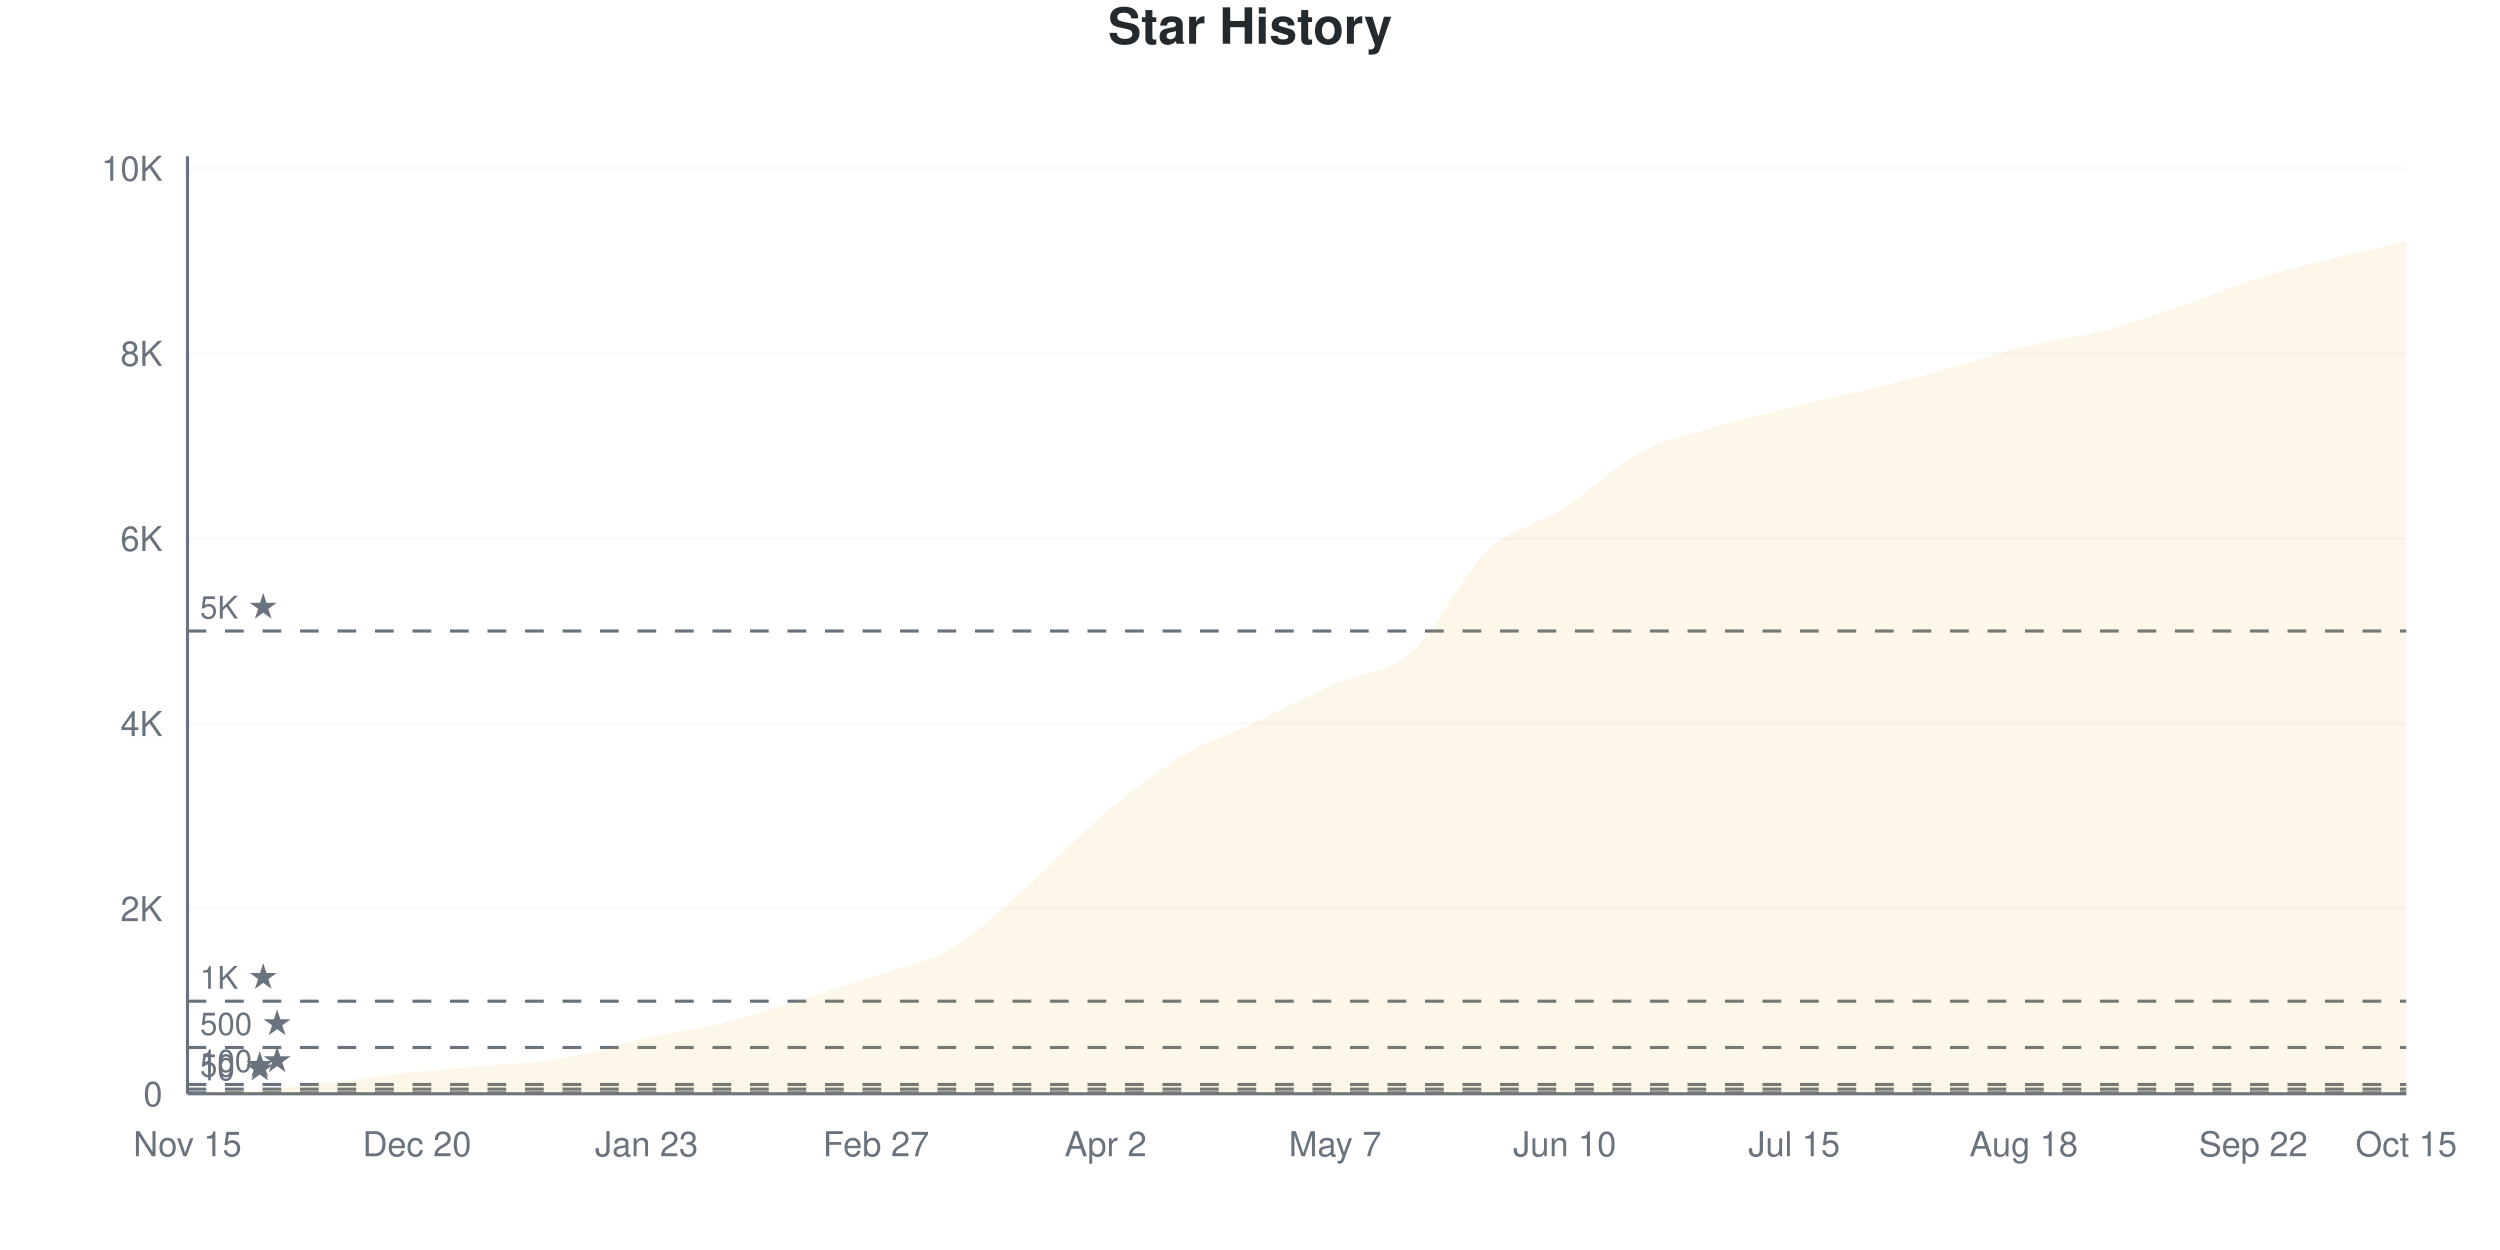
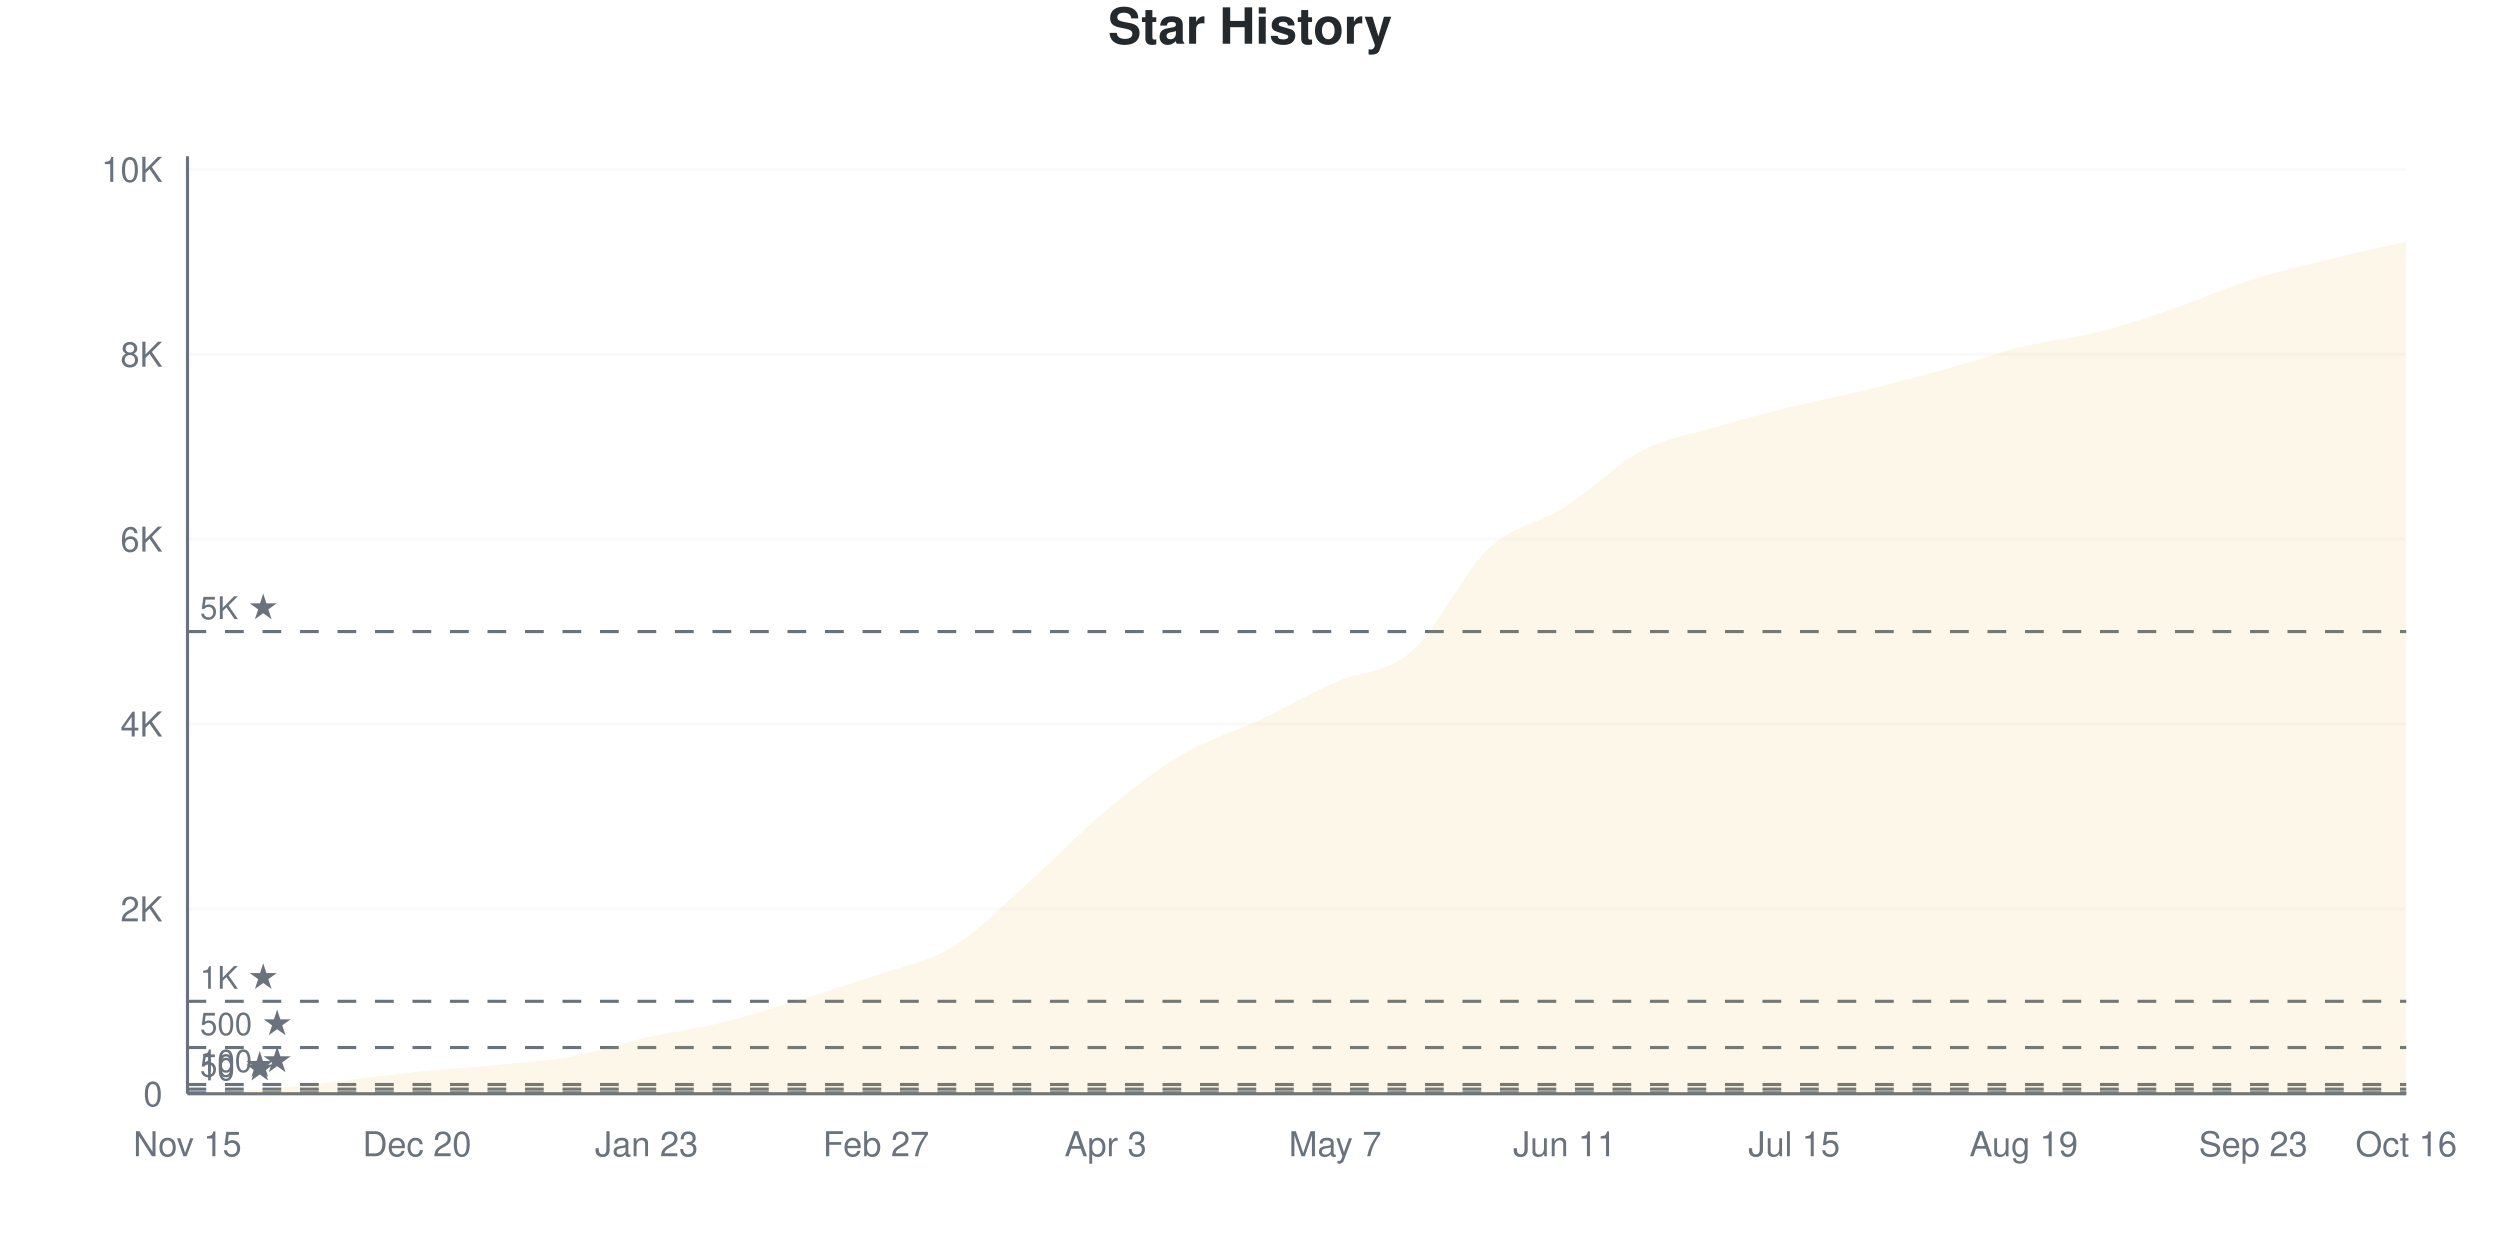
<svg xmlns="http://www.w3.org/2000/svg" viewBox="0 0 800 400" width="800" height="400">
  <style>
    @keyframes drawLine {
      to { stroke-dashoffset: 0; }
    }
    @keyframes fadeInPoint {
      from { opacity: 0; }
      to { opacity: 1; }
    }
    .data-line-0 {
      stroke-dasharray: 1171;
      stroke-dashoffset: 1171;
      animation: drawLine 2s ease-out forwards;
    }
    .data-point {
      opacity: 0;
      animation: fadeInPoint 0.5s ease-out forwards;
    }
    .chart-bg { fill: #fff; }
    .chart-text { fill: #24292e; }
    .chart-muted { fill: #6a737d; }
    .chart-grid { stroke: #eee; }
    .chart-axis { stroke: #6a737d; }
    @media (prefers-color-scheme: dark) {
      .chart-bg { fill: #0d1117; }
      .chart-text { fill: #e6edf3; }
      .chart-muted { fill: #8b949e; }
      .chart-grid { stroke: #21262d; }
      .chart-axis { stroke: #8b949e; }
    }
  </style>
  <rect width="800" height="400" class="chart-bg" />
  <text x="400" y="14" text-anchor="middle" class="chart-text" font-size="16" font-weight="bold" font-family="-apple-system, BlinkMacSystemFont, 'Segoe UI', Helvetica, Arial, sans-serif">Star History</text>
  <g class="grid">
    <line x1="60" y1="350" x2="770" y2="350" class="chart-grid" stroke-opacity="0.3" />
    <text x="52" y="354" text-anchor="end" class="chart-muted" font-size="11" font-family="-apple-system, BlinkMacSystemFont, 'Segoe UI', Helvetica, Arial, sans-serif">0</text>
-     <line x1="60" y1="290.77" x2="770" y2="290.77" class="chart-grid" stroke-opacity="0.3" />
-     <text x="52" y="294.77" text-anchor="end" class="chart-muted" font-size="11" font-family="-apple-system, BlinkMacSystemFont, 'Segoe UI', Helvetica, Arial, sans-serif">2K</text>
-     <line x1="60" y1="231.54" x2="770" y2="231.54" class="chart-grid" stroke-opacity="0.3" />
-     <text x="52" y="235.54" text-anchor="end" class="chart-muted" font-size="11" font-family="-apple-system, BlinkMacSystemFont, 'Segoe UI', Helvetica, Arial, sans-serif">4K</text>
-     <line x1="60" y1="172.31" x2="770" y2="172.31" class="chart-grid" stroke-opacity="0.3" />
-     <text x="52" y="176.31" text-anchor="end" class="chart-muted" font-size="11" font-family="-apple-system, BlinkMacSystemFont, 'Segoe UI', Helvetica, Arial, sans-serif">6K</text>
-     <line x1="60" y1="113.08" x2="770" y2="113.08" class="chart-grid" stroke-opacity="0.3" />
-     <text x="52" y="117.08" text-anchor="end" class="chart-muted" font-size="11" font-family="-apple-system, BlinkMacSystemFont, 'Segoe UI', Helvetica, Arial, sans-serif">8K</text>
-     <line x1="60" y1="53.85" x2="770" y2="53.85" class="chart-grid" stroke-opacity="0.3" />
-     <text x="52" y="57.85" text-anchor="end" class="chart-muted" font-size="11" font-family="-apple-system, BlinkMacSystemFont, 'Segoe UI', Helvetica, Arial, sans-serif">10K</text>
+     <line x1="60" y1="290.84" x2="770" y2="290.84" class="chart-grid" stroke-opacity="0.3" />
+     <text x="52" y="294.84" text-anchor="end" class="chart-muted" font-size="11" font-family="-apple-system, BlinkMacSystemFont, 'Segoe UI', Helvetica, Arial, sans-serif">2K</text>
+     <line x1="60" y1="231.68" x2="770" y2="231.68" class="chart-grid" stroke-opacity="0.3" />
+     <text x="52" y="235.68" text-anchor="end" class="chart-muted" font-size="11" font-family="-apple-system, BlinkMacSystemFont, 'Segoe UI', Helvetica, Arial, sans-serif">4K</text>
+     <line x1="60" y1="172.52" x2="770" y2="172.52" class="chart-grid" stroke-opacity="0.3" />
+     <text x="52" y="176.52" text-anchor="end" class="chart-muted" font-size="11" font-family="-apple-system, BlinkMacSystemFont, 'Segoe UI', Helvetica, Arial, sans-serif">6K</text>
+     <line x1="60" y1="113.36" x2="770" y2="113.36" class="chart-grid" stroke-opacity="0.3" />
+     <text x="52" y="117.36" text-anchor="end" class="chart-muted" font-size="11" font-family="-apple-system, BlinkMacSystemFont, 'Segoe UI', Helvetica, Arial, sans-serif">8K</text>
+     <line x1="60" y1="54.2" x2="770" y2="54.2" class="chart-grid" stroke-opacity="0.3" />
+     <text x="52" y="58.2" text-anchor="end" class="chart-muted" font-size="11" font-family="-apple-system, BlinkMacSystemFont, 'Segoe UI', Helvetica, Arial, sans-serif">10K</text>
  </g>
  <g class="milestones">
    <line x1="60" y1="349.704" x2="770" y2="349.704" class="chart-axis" stroke-width="1" stroke-dasharray="6,6" />
    <text x="64" y="345.704" class="chart-muted" font-size="10" font-family="-apple-system, BlinkMacSystemFont, 'Segoe UI', Helvetica, Arial, sans-serif">10 ★</text>
-     <line x1="60" y1="348.519" x2="770" y2="348.519" class="chart-axis" stroke-width="1" stroke-dasharray="6,6" />
-     <text x="64" y="344.519" class="chart-muted" font-size="10" font-family="-apple-system, BlinkMacSystemFont, 'Segoe UI', Helvetica, Arial, sans-serif">50 ★</text>
-     <line x1="60" y1="347.038" x2="770" y2="347.038" class="chart-axis" stroke-width="1" stroke-dasharray="6,6" />
-     <text x="64" y="343.038" class="chart-muted" font-size="10" font-family="-apple-system, BlinkMacSystemFont, 'Segoe UI', Helvetica, Arial, sans-serif">100 ★</text>
-     <line x1="60" y1="335.192" x2="770" y2="335.192" class="chart-axis" stroke-width="1" stroke-dasharray="6,6" />
-     <text x="64" y="331.192" class="chart-muted" font-size="10" font-family="-apple-system, BlinkMacSystemFont, 'Segoe UI', Helvetica, Arial, sans-serif">500 ★</text>
-     <line x1="60" y1="320.385" x2="770" y2="320.385" class="chart-axis" stroke-width="1" stroke-dasharray="6,6" />
-     <text x="64" y="316.385" class="chart-muted" font-size="10" font-family="-apple-system, BlinkMacSystemFont, 'Segoe UI', Helvetica, Arial, sans-serif">1K ★</text>
-     <line x1="60" y1="201.925" x2="770" y2="201.925" class="chart-axis" stroke-width="1" stroke-dasharray="6,6" />
-     <text x="64" y="197.925" class="chart-muted" font-size="10" font-family="-apple-system, BlinkMacSystemFont, 'Segoe UI', Helvetica, Arial, sans-serif">5K ★</text>
+     <line x1="60" y1="348.521" x2="770" y2="348.521" class="chart-axis" stroke-width="1" stroke-dasharray="6,6" />
+     <text x="64" y="344.521" class="chart-muted" font-size="10" font-family="-apple-system, BlinkMacSystemFont, 'Segoe UI', Helvetica, Arial, sans-serif">50 ★</text>
+     <line x1="60" y1="347.042" x2="770" y2="347.042" class="chart-axis" stroke-width="1" stroke-dasharray="6,6" />
+     <text x="64" y="343.042" class="chart-muted" font-size="10" font-family="-apple-system, BlinkMacSystemFont, 'Segoe UI', Helvetica, Arial, sans-serif">100 ★</text>
+     <line x1="60" y1="335.21" x2="770" y2="335.21" class="chart-axis" stroke-width="1" stroke-dasharray="6,6" />
+     <text x="64" y="331.21" class="chart-muted" font-size="10" font-family="-apple-system, BlinkMacSystemFont, 'Segoe UI', Helvetica, Arial, sans-serif">500 ★</text>
+     <line x1="60" y1="320.42" x2="770" y2="320.42" class="chart-axis" stroke-width="1" stroke-dasharray="6,6" />
+     <text x="64" y="316.42" class="chart-muted" font-size="10" font-family="-apple-system, BlinkMacSystemFont, 'Segoe UI', Helvetica, Arial, sans-serif">1K ★</text>
+     <line x1="60" y1="202.1" x2="770" y2="202.1" class="chart-axis" stroke-width="1" stroke-dasharray="6,6" />
+     <text x="64" y="198.1" class="chart-muted" font-size="10" font-family="-apple-system, BlinkMacSystemFont, 'Segoe UI', Helvetica, Arial, sans-serif">5K ★</text>
  </g>
  <g class="x-axis">
    <text x="60" y="370" text-anchor="middle" class="chart-muted" font-size="11" font-family="-apple-system, BlinkMacSystemFont, 'Segoe UI', Helvetica, Arial, sans-serif">Nov 15</text>
    <text x="133.448" y="370" text-anchor="middle" class="chart-muted" font-size="11" font-family="-apple-system, BlinkMacSystemFont, 'Segoe UI', Helvetica, Arial, sans-serif">Dec 20</text>
    <text x="206.897" y="370" text-anchor="middle" class="chart-muted" font-size="11" font-family="-apple-system, BlinkMacSystemFont, 'Segoe UI', Helvetica, Arial, sans-serif">Jan 23</text>
    <text x="280.345" y="370" text-anchor="middle" class="chart-muted" font-size="11" font-family="-apple-system, BlinkMacSystemFont, 'Segoe UI', Helvetica, Arial, sans-serif">Feb 27</text>
-     <text x="353.793" y="370" text-anchor="middle" class="chart-muted" font-size="11" font-family="-apple-system, BlinkMacSystemFont, 'Segoe UI', Helvetica, Arial, sans-serif">Apr 2</text>
+     <text x="353.793" y="370" text-anchor="middle" class="chart-muted" font-size="11" font-family="-apple-system, BlinkMacSystemFont, 'Segoe UI', Helvetica, Arial, sans-serif">Apr 3</text>
    <text x="427.241" y="370" text-anchor="middle" class="chart-muted" font-size="11" font-family="-apple-system, BlinkMacSystemFont, 'Segoe UI', Helvetica, Arial, sans-serif">May 7</text>
-     <text x="500.69" y="370" text-anchor="middle" class="chart-muted" font-size="11" font-family="-apple-system, BlinkMacSystemFont, 'Segoe UI', Helvetica, Arial, sans-serif">Jun 10</text>
+     <text x="500.69" y="370" text-anchor="middle" class="chart-muted" font-size="11" font-family="-apple-system, BlinkMacSystemFont, 'Segoe UI', Helvetica, Arial, sans-serif">Jun 11</text>
    <text x="574.138" y="370" text-anchor="middle" class="chart-muted" font-size="11" font-family="-apple-system, BlinkMacSystemFont, 'Segoe UI', Helvetica, Arial, sans-serif">Jul 15</text>
-     <text x="647.586" y="370" text-anchor="middle" class="chart-muted" font-size="11" font-family="-apple-system, BlinkMacSystemFont, 'Segoe UI', Helvetica, Arial, sans-serif">Aug 18</text>
-     <text x="721.034" y="370" text-anchor="middle" class="chart-muted" font-size="11" font-family="-apple-system, BlinkMacSystemFont, 'Segoe UI', Helvetica, Arial, sans-serif">Sep 22</text>
-     <text x="770" y="370" text-anchor="middle" class="chart-muted" font-size="11" font-family="-apple-system, BlinkMacSystemFont, 'Segoe UI', Helvetica, Arial, sans-serif">Oct 15</text>
+     <text x="647.586" y="370" text-anchor="middle" class="chart-muted" font-size="11" font-family="-apple-system, BlinkMacSystemFont, 'Segoe UI', Helvetica, Arial, sans-serif">Aug 19</text>
+     <text x="721.034" y="370" text-anchor="middle" class="chart-muted" font-size="11" font-family="-apple-system, BlinkMacSystemFont, 'Segoe UI', Helvetica, Arial, sans-serif">Sep 23</text>
+     <text x="770" y="370" text-anchor="middle" class="chart-muted" font-size="11" font-family="-apple-system, BlinkMacSystemFont, 'Segoe UI', Helvetica, Arial, sans-serif">Oct 16</text>
  </g>
  <line x1="60" y1="50" x2="60" y2="350" class="chart-axis" stroke-width="1" />
  <line x1="60" y1="350" x2="770" y2="350" class="chart-axis" stroke-width="1" />
-   <path d="M60,350 L60,349.97 C68.161,349.506 76.322,349.245 84.483,348.578 C92.644,347.912 100.805,346.91 108.966,345.972 C117.126,345.035 125.287,343.801 133.448,342.952 C141.609,342.103 149.77,341.658 157.931,340.879 C166.092,340.099 174.253,339.733 182.414,338.272 C190.575,336.811 198.736,333.919 206.897,332.113 C215.057,330.306 223.218,329.457 231.379,327.433 C239.54,325.41 247.701,322.507 255.862,319.97 C264.023,317.433 272.184,314.985 280.345,312.211 C288.506,309.437 296.667,308.174 304.828,303.327 C312.989,298.48 321.149,290.341 329.31,283.129 C337.471,275.918 345.632,266.925 353.793,260.059 C361.954,253.193 370.115,246.836 378.276,241.935 C386.437,237.034 394.598,234.492 402.759,230.652 C410.92,226.811 419.08,222.562 427.241,218.894 C435.402,215.227 443.563,215.79 451.724,208.648 C459.885,201.505 468.046,183.717 476.207,176.041 C484.368,168.366 492.529,167.833 500.69,162.596 C508.851,157.359 517.011,148.983 525.172,144.62 C533.333,140.257 541.494,138.835 549.655,136.417 C557.816,133.998 565.977,132.117 574.138,130.109 C582.299,128.1 590.46,126.367 598.621,124.363 C606.782,122.359 614.943,120.326 623.103,118.085 C631.264,115.844 639.425,112.917 647.586,110.918 C655.747,108.919 663.908,108.174 672.069,106.091 C680.23,104.008 688.391,101.17 696.552,98.421 C704.713,95.671 712.874,92.172 721.034,89.595 C729.195,87.019 737.356,85.015 745.517,82.962 C753.678,80.908 761.839,79.171 770,77.275 L770,350 L60,350 Z" fill="#dfb317" fill-opacity="0.1" />
-   <path d="M60,350 L60,349.97 C68.161,349.506 76.322,349.245 84.483,348.578 C92.644,347.912 100.805,346.91 108.966,345.972 C117.126,345.035 125.287,343.801 133.448,342.952 C141.609,342.103 149.77,341.658 157.931,340.879 C166.092,340.099 174.253,339.733 182.414,338.272 C190.575,336.811 198.736,333.919 206.897,332.113 C215.057,330.306 223.218,329.457 231.379,327.433 C239.54,325.41 247.701,322.507 255.862,319.97 C264.023,317.433 272.184,314.985 280.345,312.211 C288.506,309.437 296.667,308.174 304.828,303.327 C312.989,298.48 321.149,290.341 329.31,283.129 C337.471,275.918 345.632,266.925 353.793,260.059 C361.954,253.193 370.115,246.836 378.276,241.935 C386.437,237.034 394.598,234.492 402.759,230.652 C410.92,226.811 419.08,222.562 427.241,218.894 C435.402,215.227 443.563,215.79 451.724,208.648 C459.885,201.505 468.046,183.717 476.207,176.041 C484.368,168.366 492.529,167.833 500.69,162.596 C508.851,157.359 517.011,148.983 525.172,144.62 C533.333,140.257 541.494,138.835 549.655,136.417 C557.816,133.998 565.977,132.117 574.138,130.109 C582.299,128.1 590.46,126.367 598.621,124.363 C606.782,122.359 614.943,120.326 623.103,118.085 C631.264,115.844 639.425,112.917 647.586,110.918 C655.747,108.919 663.908,108.174 672.069,106.091 C680.23,104.008 688.391,101.17 696.552,98.421 C704.713,95.671 712.874,92.172 721.034,89.595 C729.195,87.019 737.356,85.015 745.517,82.962 C753.678,80.908 761.839,79.171 770,77.275" fill="none" stroke="#dfb317" stroke-width="2.5" class="data-line-0" />
+   <path d="M60,350 L60,349.97 C68.161,349.507 76.322,349.251 84.483,348.58 C92.644,347.91 100.805,346.879 108.966,345.948 C117.126,345.016 125.287,343.828 133.448,342.99 C141.609,342.151 149.77,341.723 157.931,340.919 C166.092,340.115 174.253,339.652 182.414,338.168 C190.575,336.684 198.736,333.854 206.897,332.015 C215.057,330.176 223.218,329.151 231.379,327.135 C239.54,325.118 247.701,322.431 255.862,319.917 C264.023,317.403 272.184,314.864 280.345,312.049 C288.506,309.234 296.667,308.001 304.828,303.027 C312.989,298.053 321.149,289.46 329.31,282.203 C337.471,274.946 345.632,266.279 353.793,259.485 C361.954,252.692 370.115,246.273 378.276,241.442 C386.437,236.61 394.598,234.347 402.759,230.497 C410.92,226.647 419.08,222.017 427.241,218.34 C435.402,214.662 443.563,215.539 451.724,208.43 C459.885,201.321 468.046,183.371 476.207,175.685 C484.368,167.999 492.529,167.536 500.69,162.315 C508.851,157.094 517.011,148.664 525.172,144.36 C533.333,140.056 541.494,138.893 549.655,136.492 C557.816,134.091 565.977,131.961 574.138,129.955 C582.299,127.948 590.46,126.449 598.621,124.453 C606.782,122.456 614.943,120.243 623.103,117.975 C631.264,115.707 639.425,112.828 647.586,110.846 C655.747,108.864 663.908,108.159 672.069,106.084 C680.23,104.008 688.391,101.183 696.552,98.393 C704.713,95.602 712.874,91.92 721.034,89.341 C729.195,86.763 737.356,84.934 745.517,82.923 C753.678,80.911 761.839,79.156 770,77.273 L770,350 L60,350 Z" fill="#dfb317" fill-opacity="0.1" />
+   <path d="M60,350 L60,349.97 C68.161,349.507 76.322,349.251 84.483,348.58 C92.644,347.91 100.805,346.879 108.966,345.948 C117.126,345.016 125.287,343.828 133.448,342.99 C141.609,342.151 149.77,341.723 157.931,340.919 C166.092,340.115 174.253,339.652 182.414,338.168 C190.575,336.684 198.736,333.854 206.897,332.015 C215.057,330.176 223.218,329.151 231.379,327.135 C239.54,325.118 247.701,322.431 255.862,319.917 C264.023,317.403 272.184,314.864 280.345,312.049 C288.506,309.234 296.667,308.001 304.828,303.027 C312.989,298.053 321.149,289.46 329.31,282.203 C337.471,274.946 345.632,266.279 353.793,259.485 C361.954,252.692 370.115,246.273 378.276,241.442 C386.437,236.61 394.598,234.347 402.759,230.497 C410.92,226.647 419.08,222.017 427.241,218.34 C435.402,214.662 443.563,215.539 451.724,208.43 C459.885,201.321 468.046,183.371 476.207,175.685 C484.368,167.999 492.529,167.536 500.69,162.315 C508.851,157.094 517.011,148.664 525.172,144.36 C533.333,140.056 541.494,138.893 549.655,136.492 C557.816,134.091 565.977,131.961 574.138,129.955 C582.299,127.948 590.46,126.449 598.621,124.453 C606.782,122.456 614.943,120.243 623.103,117.975 C631.264,115.707 639.425,112.828 647.586,110.846 C655.747,108.864 663.908,108.159 672.069,106.084 C680.23,104.008 688.391,101.183 696.552,98.393 C704.713,95.602 712.874,91.92 721.034,89.341 C729.195,86.763 737.356,84.934 745.517,82.923 C753.678,80.911 761.839,79.156 770,77.273" fill="none" stroke="#dfb317" stroke-width="2.5" class="data-line-0" />
  <g class="points">
    <circle cx="60" cy="349.97" r="4" fill="#dfb317" class="data-point" style="animation-delay: 1.50s" />
-     <circle cx="84.483" cy="348.578" r="4" fill="#dfb317" class="data-point" style="animation-delay: 1.55s" />
-     <circle cx="108.966" cy="345.972" r="4" fill="#dfb317" class="data-point" style="animation-delay: 1.60s" />
-     <circle cx="133.448" cy="342.952" r="4" fill="#dfb317" class="data-point" style="animation-delay: 1.65s" />
-     <circle cx="157.931" cy="340.879" r="4" fill="#dfb317" class="data-point" style="animation-delay: 1.70s" />
-     <circle cx="182.414" cy="338.272" r="4" fill="#dfb317" class="data-point" style="animation-delay: 1.75s" />
-     <circle cx="206.897" cy="332.113" r="4" fill="#dfb317" class="data-point" style="animation-delay: 1.80s" />
-     <circle cx="231.379" cy="327.433" r="4" fill="#dfb317" class="data-point" style="animation-delay: 1.85s" />
-     <circle cx="255.862" cy="319.97" r="4" fill="#dfb317" class="data-point" style="animation-delay: 1.90s" />
-     <circle cx="280.345" cy="312.211" r="4" fill="#dfb317" class="data-point" style="animation-delay: 1.95s" />
-     <circle cx="304.828" cy="303.327" r="4" fill="#dfb317" class="data-point" style="animation-delay: 2.00s" />
-     <circle cx="329.31" cy="283.129" r="4" fill="#dfb317" class="data-point" style="animation-delay: 2.05s" />
-     <circle cx="353.793" cy="260.059" r="4" fill="#dfb317" class="data-point" style="animation-delay: 2.10s" />
-     <circle cx="378.276" cy="241.935" r="4" fill="#dfb317" class="data-point" style="animation-delay: 2.15s" />
-     <circle cx="402.759" cy="230.652" r="4" fill="#dfb317" class="data-point" style="animation-delay: 2.20s" />
-     <circle cx="427.241" cy="218.894" r="4" fill="#dfb317" class="data-point" style="animation-delay: 2.25s" />
-     <circle cx="451.724" cy="208.648" r="4" fill="#dfb317" class="data-point" style="animation-delay: 2.30s" />
-     <circle cx="476.207" cy="176.041" r="4" fill="#dfb317" class="data-point" style="animation-delay: 2.35s" />
-     <circle cx="500.69" cy="162.596" r="4" fill="#dfb317" class="data-point" style="animation-delay: 2.40s" />
-     <circle cx="525.172" cy="144.62" r="4" fill="#dfb317" class="data-point" style="animation-delay: 2.45s" />
-     <circle cx="549.655" cy="136.417" r="4" fill="#dfb317" class="data-point" style="animation-delay: 2.50s" />
-     <circle cx="574.138" cy="130.109" r="4" fill="#dfb317" class="data-point" style="animation-delay: 2.55s" />
-     <circle cx="598.621" cy="124.363" r="4" fill="#dfb317" class="data-point" style="animation-delay: 2.60s" />
-     <circle cx="623.103" cy="118.085" r="4" fill="#dfb317" class="data-point" style="animation-delay: 2.65s" />
-     <circle cx="647.586" cy="110.918" r="4" fill="#dfb317" class="data-point" style="animation-delay: 2.70s" />
-     <circle cx="672.069" cy="106.091" r="4" fill="#dfb317" class="data-point" style="animation-delay: 2.75s" />
-     <circle cx="696.552" cy="98.421" r="4" fill="#dfb317" class="data-point" style="animation-delay: 2.80s" />
-     <circle cx="721.034" cy="89.595" r="4" fill="#dfb317" class="data-point" style="animation-delay: 2.85s" />
-     <circle cx="745.517" cy="82.962" r="4" fill="#dfb317" class="data-point" style="animation-delay: 2.90s" />
-     <circle cx="770" cy="77.275" r="4" fill="#dfb317" class="data-point" style="animation-delay: 2.95s" />
+     <circle cx="84.483" cy="348.58" r="4" fill="#dfb317" class="data-point" style="animation-delay: 1.55s" />
+     <circle cx="108.966" cy="345.948" r="4" fill="#dfb317" class="data-point" style="animation-delay: 1.60s" />
+     <circle cx="133.448" cy="342.99" r="4" fill="#dfb317" class="data-point" style="animation-delay: 1.65s" />
+     <circle cx="157.931" cy="340.919" r="4" fill="#dfb317" class="data-point" style="animation-delay: 1.70s" />
+     <circle cx="182.414" cy="338.168" r="4" fill="#dfb317" class="data-point" style="animation-delay: 1.75s" />
+     <circle cx="206.897" cy="332.015" r="4" fill="#dfb317" class="data-point" style="animation-delay: 1.80s" />
+     <circle cx="231.379" cy="327.135" r="4" fill="#dfb317" class="data-point" style="animation-delay: 1.85s" />
+     <circle cx="255.862" cy="319.917" r="4" fill="#dfb317" class="data-point" style="animation-delay: 1.90s" />
+     <circle cx="280.345" cy="312.049" r="4" fill="#dfb317" class="data-point" style="animation-delay: 1.95s" />
+     <circle cx="304.828" cy="303.027" r="4" fill="#dfb317" class="data-point" style="animation-delay: 2.00s" />
+     <circle cx="329.31" cy="282.203" r="4" fill="#dfb317" class="data-point" style="animation-delay: 2.05s" />
+     <circle cx="353.793" cy="259.485" r="4" fill="#dfb317" class="data-point" style="animation-delay: 2.10s" />
+     <circle cx="378.276" cy="241.442" r="4" fill="#dfb317" class="data-point" style="animation-delay: 2.15s" />
+     <circle cx="402.759" cy="230.497" r="4" fill="#dfb317" class="data-point" style="animation-delay: 2.20s" />
+     <circle cx="427.241" cy="218.34" r="4" fill="#dfb317" class="data-point" style="animation-delay: 2.25s" />
+     <circle cx="451.724" cy="208.43" r="4" fill="#dfb317" class="data-point" style="animation-delay: 2.30s" />
+     <circle cx="476.207" cy="175.685" r="4" fill="#dfb317" class="data-point" style="animation-delay: 2.35s" />
+     <circle cx="500.69" cy="162.315" r="4" fill="#dfb317" class="data-point" style="animation-delay: 2.40s" />
+     <circle cx="525.172" cy="144.36" r="4" fill="#dfb317" class="data-point" style="animation-delay: 2.45s" />
+     <circle cx="549.655" cy="136.492" r="4" fill="#dfb317" class="data-point" style="animation-delay: 2.50s" />
+     <circle cx="574.138" cy="129.955" r="4" fill="#dfb317" class="data-point" style="animation-delay: 2.55s" />
+     <circle cx="598.621" cy="124.453" r="4" fill="#dfb317" class="data-point" style="animation-delay: 2.60s" />
+     <circle cx="623.103" cy="117.975" r="4" fill="#dfb317" class="data-point" style="animation-delay: 2.65s" />
+     <circle cx="647.586" cy="110.846" r="4" fill="#dfb317" class="data-point" style="animation-delay: 2.70s" />
+     <circle cx="672.069" cy="106.084" r="4" fill="#dfb317" class="data-point" style="animation-delay: 2.75s" />
+     <circle cx="696.552" cy="98.393" r="4" fill="#dfb317" class="data-point" style="animation-delay: 2.80s" />
+     <circle cx="721.034" cy="89.341" r="4" fill="#dfb317" class="data-point" style="animation-delay: 2.85s" />
+     <circle cx="745.517" cy="82.923" r="4" fill="#dfb317" class="data-point" style="animation-delay: 2.90s" />
+     <circle cx="770" cy="77.273" r="4" fill="#dfb317" class="data-point" style="animation-delay: 2.95s" />
  </g>
</svg>
